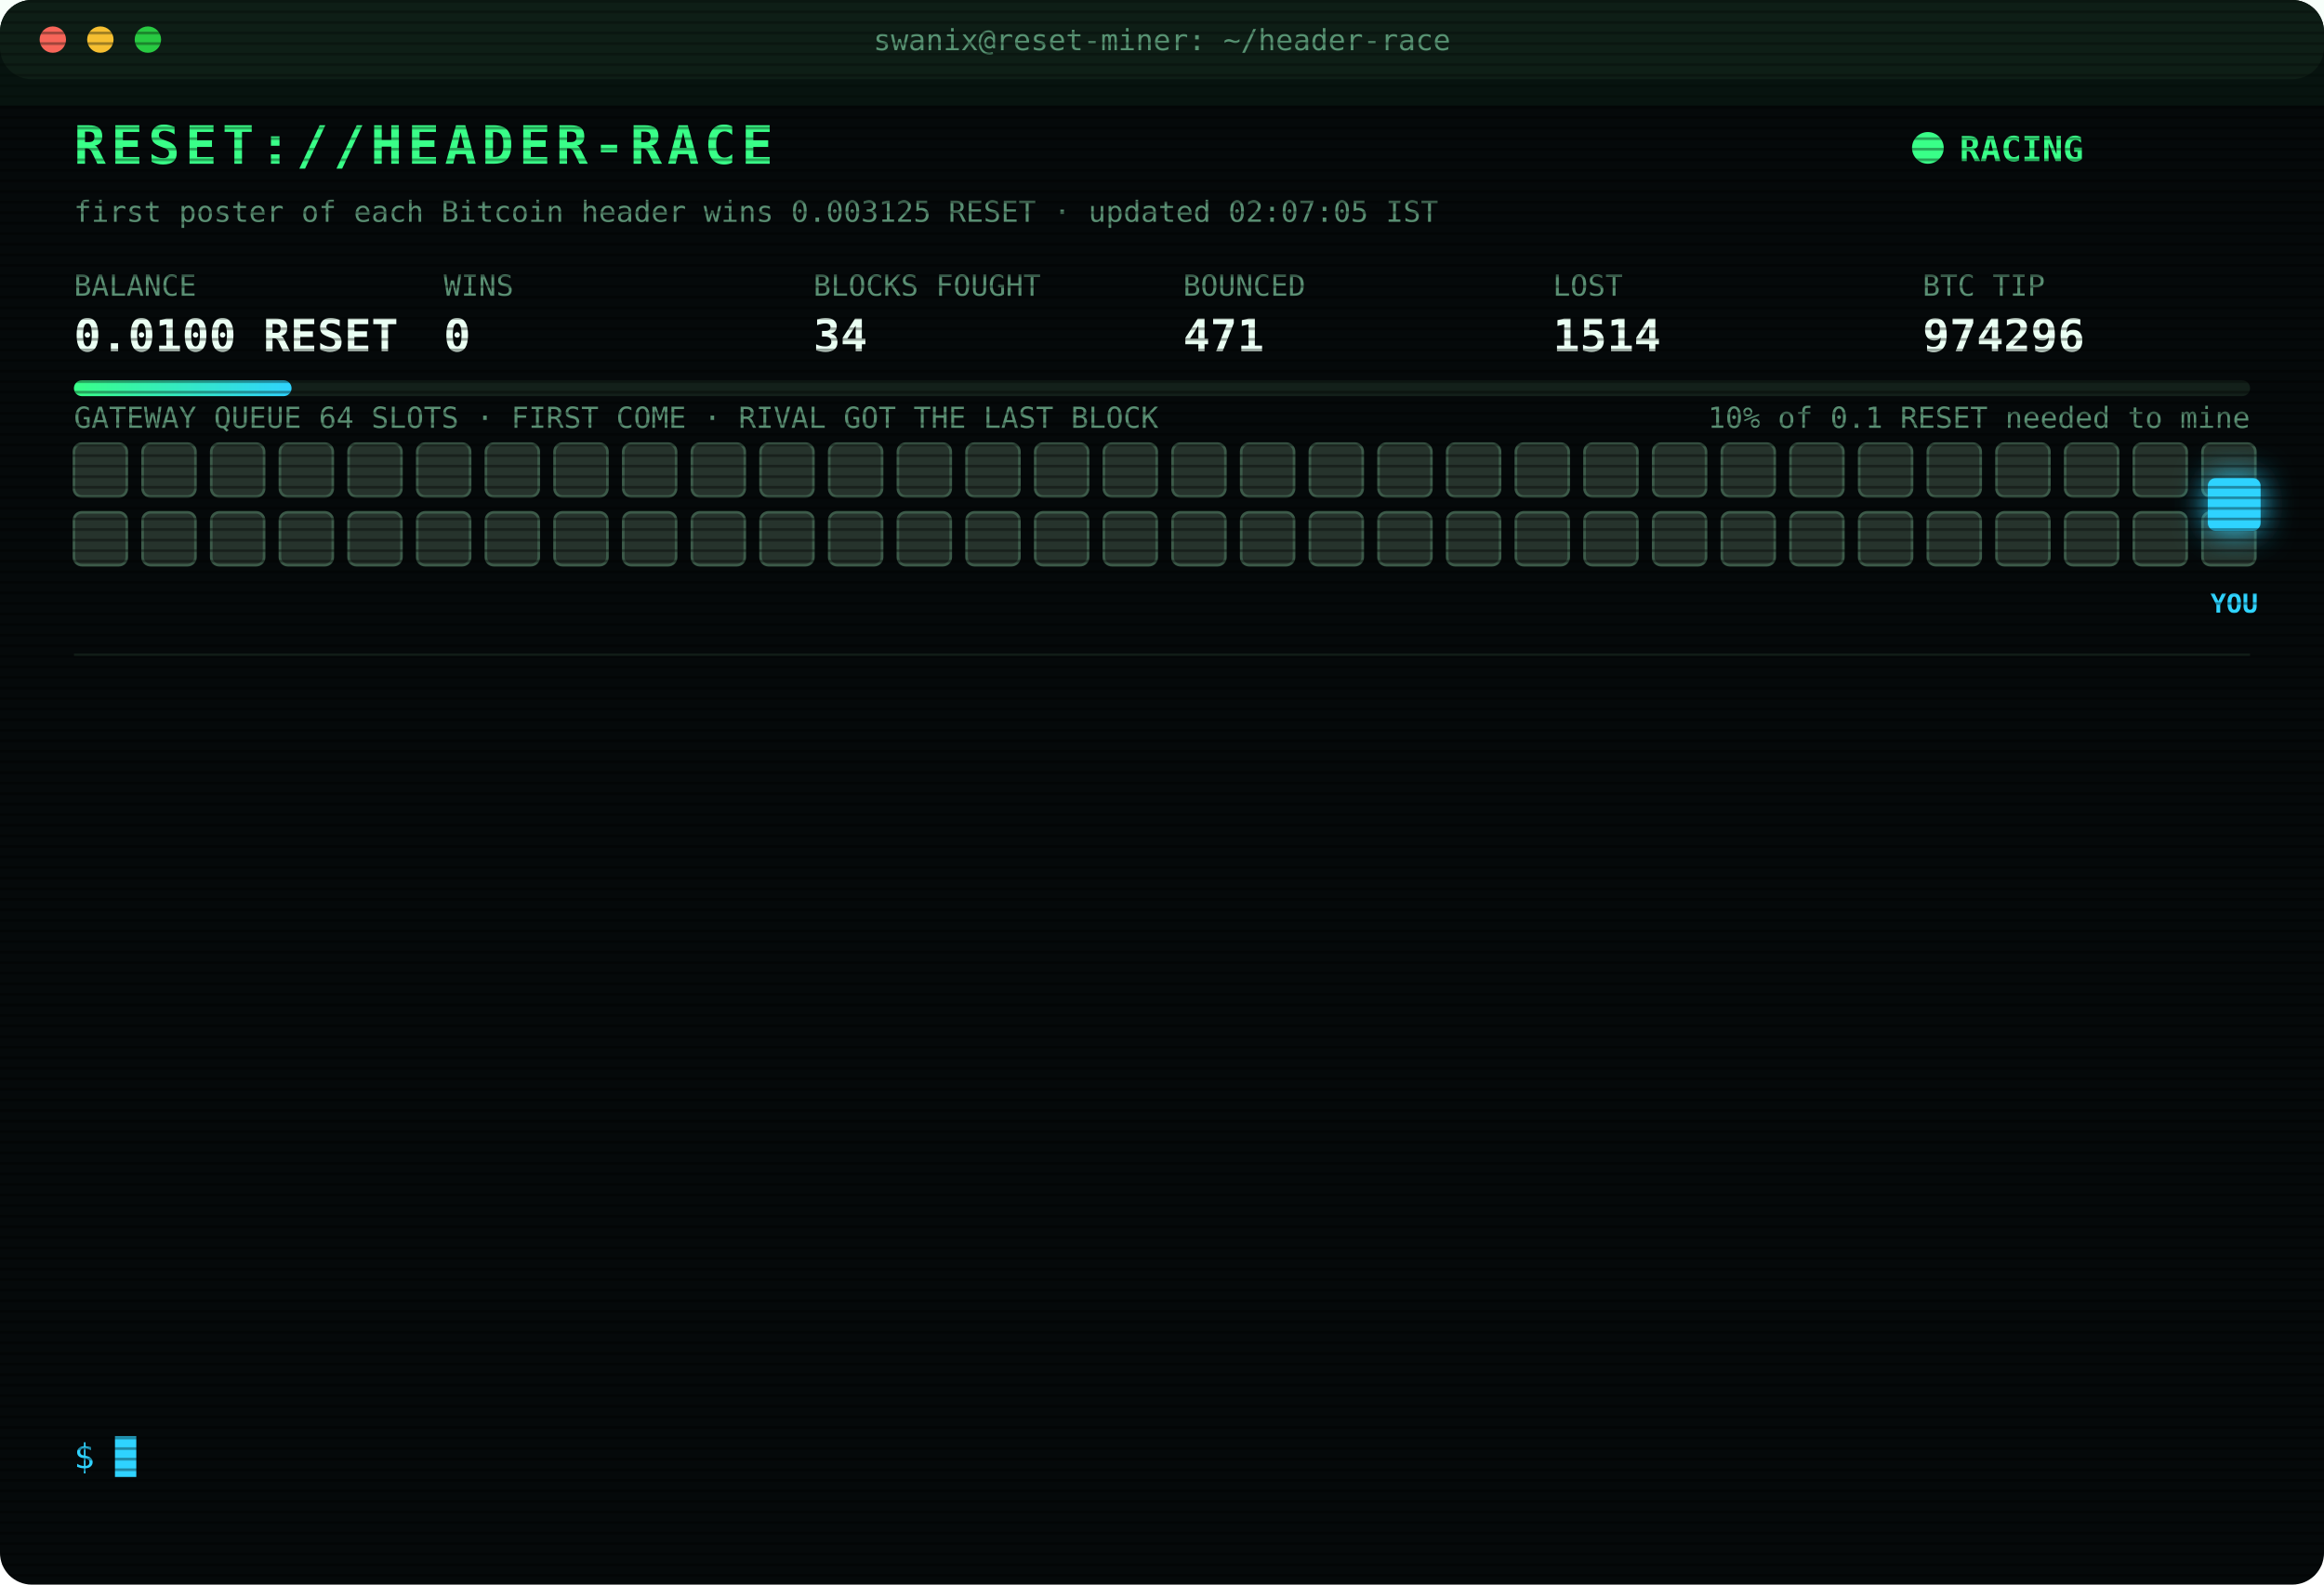
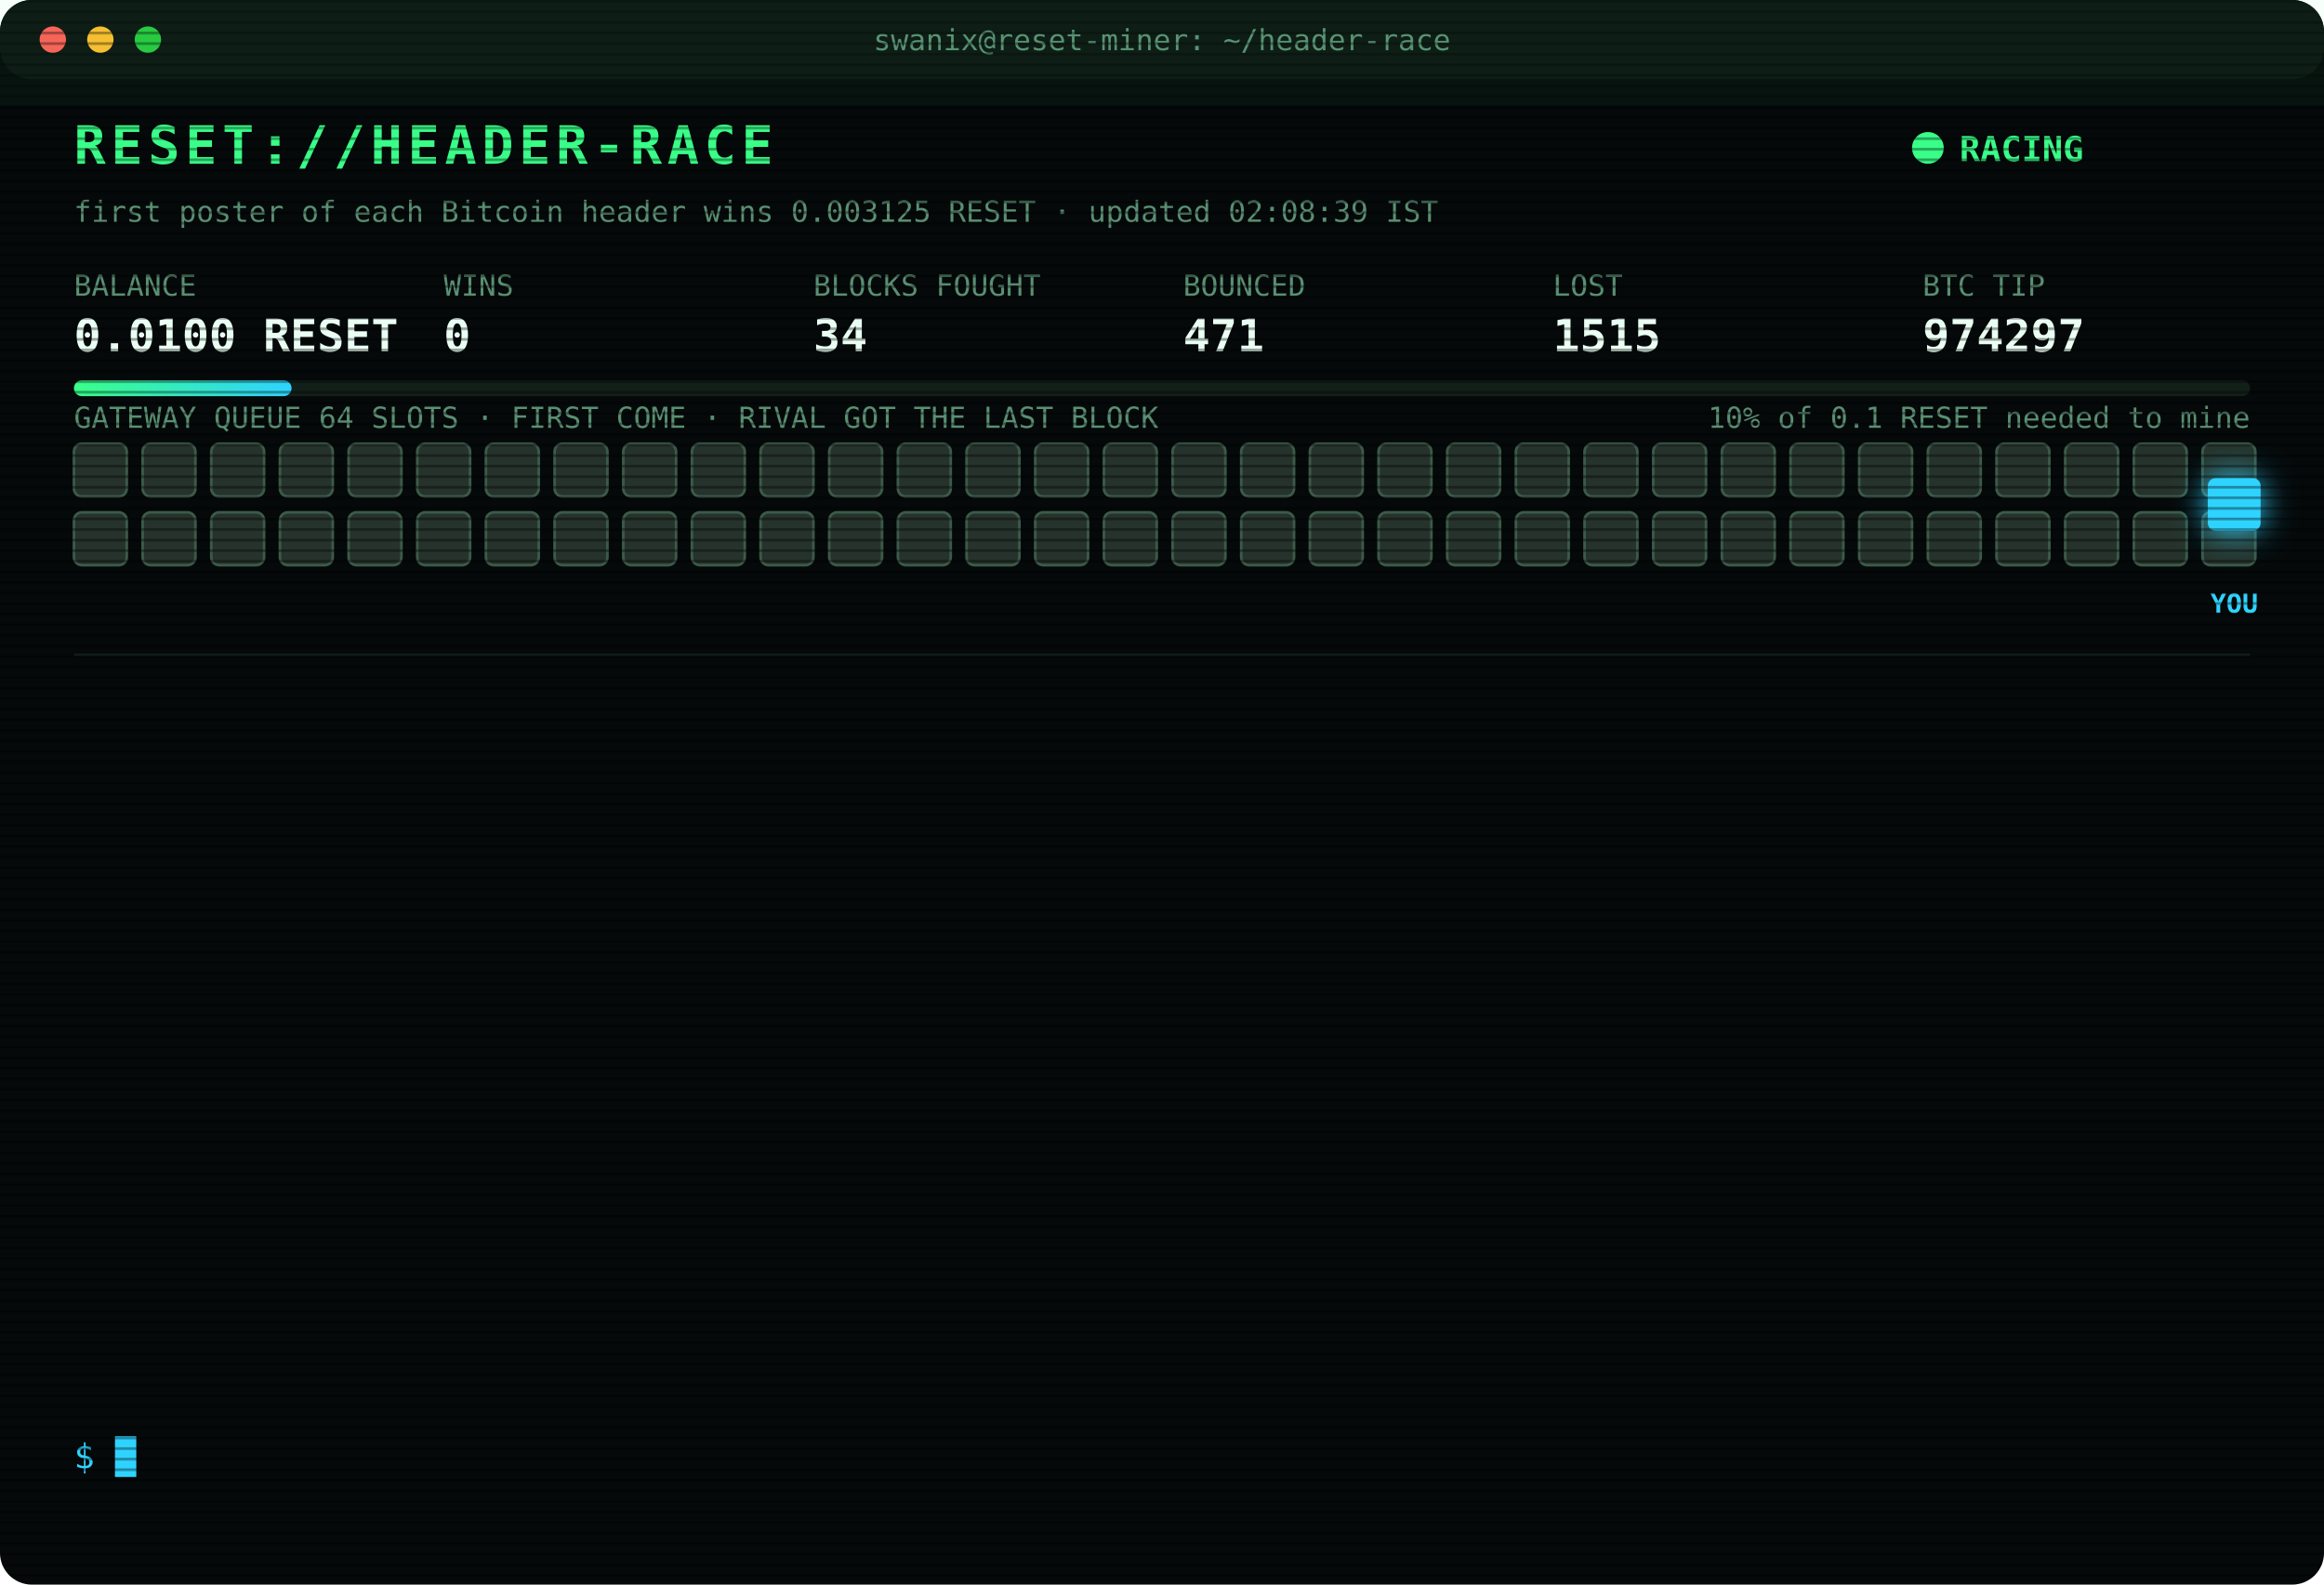
<svg xmlns="http://www.w3.org/2000/svg" width="880" height="600" viewBox="0 0 880 600" font-family="ui-monospace,SFMono-Regular,Menlo,Consolas,monospace">
  <style>
text{font-size:13px;fill:#7CFFB2}
.title{font-size:20px;font-weight:700;fill:#39FF88;letter-spacing:2px;animation:glitch 3s infinite steps(1)}
.sub{fill:#2fd3ff}.k{fill:#5a8f73;font-size:11px}.v{font-size:17px;font-weight:700;fill:#eafff3}
.ts{fill:#3f6b56}.boot{fill:#2fd3ff}.dim{fill:#5a8f73}.bad{fill:#ff4d6d}.warn{fill:#ffd23f}.mag{fill:#ff5cf0}.win{fill:#39FF88;font-weight:700}
.tag{font-size:10px;fill:#2fd3ff;font-weight:700}
.rival{fill:#26332c;stroke:#3c5a49;animation:jam 1.2s infinite alternate}
.idle{fill:#141c18;stroke:#22302a;animation:breathe 4s infinite}
.me{fill:#2fd3ff;filter:drop-shadow(0 0 6px #2fd3ff)}
.hover{animation:nudge 1.1s infinite ease-in-out}.bounce{animation:kick 1.4s infinite}
.ln{opacity:0;animation:in .4s forwards}
.cur{animation:blink 1s infinite steps(1)}
.scan{animation:scan 6s infinite linear}
.led{animation:blink 1.4s infinite}
@keyframes in{from{opacity:0;transform:translateX(-6px)}to{opacity:1;transform:none}}
@keyframes blink{50%{opacity:0}}
@keyframes jam{to{fill:#33463b}}
@keyframes breathe{50%{opacity:.4}}
@keyframes nudge{50%{transform:translateX(-10px)}}
@keyframes kick{0%,100%{transform:none}30%{transform:translateX(-14px)}55%{transform:translateX(10px) translateY(-6px)}}
@keyframes glitch{0%,92%{transform:none}93%{transform:translateX(2px);fill:#ff4d6d}95%{transform:translateX(-2px);fill:#2fd3ff}97%{transform:none}}
@keyframes scan{from{transform:translateY(-40px)}to{transform:translateY(600px)}}
</style>
  <defs>
    <pattern id="sl" width="4" height="4" patternUnits="userSpaceOnUse">
      <rect width="4" height="1" fill="#000" opacity=".35" />
    </pattern>
    <linearGradient id="bar">
      <stop offset="0" stop-color="#39FF88" />
      <stop offset="1" stop-color="#2fd3ff" />
    </linearGradient>
  </defs>
  <rect width="880" height="600" rx="12" fill="#05090a" />
  <rect width="880" height="30" rx="12" fill="#0d1512" />
  <circle cx="20" cy="15" r="5" fill="#ff5f57" />
  <circle cx="38" cy="15" r="5" fill="#febc2e" />
  <circle cx="56" cy="15" r="5" fill="#28c840" />
  <text x="440" y="19" text-anchor="middle" class="k">swanix@reset-miner: ~/header-race</text>
  <text x="28" y="62" class="title">RESET://HEADER-RACE</text>
  <circle class="led" cx="730" cy="56" r="6" fill="#39FF88" />
  <text x="742" y="61" class="win">RACING</text>
-   <text x="28" y="84" class="k">first poster of each Bitcoin header wins 0.003125 RESET · updated 02:07:05 IST</text>
+   <text x="28" y="84" class="k">first poster of each Bitcoin header wins 0.003125 RESET · updated 02:08:39 IST</text>
  <text x="28" y="112" class="k">BALANCE</text>
  <text x="28" y="133" class="v">0.0100 RESET</text>
  <text x="168" y="112" class="k">WINS</text>
  <text x="168" y="133" class="v">0</text>
  <text x="308" y="112" class="k">BLOCKS FOUGHT</text>
  <text x="308" y="133" class="v">34</text>
  <text x="448" y="112" class="k">BOUNCED</text>
  <text x="448" y="133" class="v">471</text>
  <text x="588" y="112" class="k">LOST</text>
-   <text x="588" y="133" class="v">1514</text>
+   <text x="588" y="133" class="v">1515</text>
  <text x="728" y="112" class="k">BTC TIP</text>
-   <text x="728" y="133" class="v">974296</text>
+   <text x="728" y="133" class="v">974297</text>
  <rect x="28" y="144" width="824" height="6" rx="3" fill="#13201a" />
  <rect x="28" y="144" width="82.4" height="6" rx="3" fill="url(#bar)" />
  <text x="852" y="162" text-anchor="end" class="k">10% of 0.1 RESET needed to mine</text>
  <text x="28" y="162" class="k">GATEWAY QUEUE 64 SLOTS · FIRST COME · RIVAL GOT THE LAST BLOCK</text>
  <rect class="rival" x="28" y="168" width="20" height="20" rx="3" style="animation-delay:0.00s" />
  <rect class="rival" x="54" y="168" width="20" height="20" rx="3" style="animation-delay:0.05s" />
  <rect class="rival" x="80" y="168" width="20" height="20" rx="3" style="animation-delay:0.10s" />
  <rect class="rival" x="106" y="168" width="20" height="20" rx="3" style="animation-delay:0.15s" />
  <rect class="rival" x="132" y="168" width="20" height="20" rx="3" style="animation-delay:0.20s" />
  <rect class="rival" x="158" y="168" width="20" height="20" rx="3" style="animation-delay:0.25s" />
  <rect class="rival" x="184" y="168" width="20" height="20" rx="3" style="animation-delay:0.30s" />
  <rect class="rival" x="210" y="168" width="20" height="20" rx="3" style="animation-delay:0.35s" />
  <rect class="rival" x="236" y="168" width="20" height="20" rx="3" style="animation-delay:0.40s" />
  <rect class="rival" x="262" y="168" width="20" height="20" rx="3" style="animation-delay:0.45s" />
  <rect class="rival" x="288" y="168" width="20" height="20" rx="3" style="animation-delay:0.50s" />
  <rect class="rival" x="314" y="168" width="20" height="20" rx="3" style="animation-delay:0.55s" />
  <rect class="rival" x="340" y="168" width="20" height="20" rx="3" style="animation-delay:0.60s" />
  <rect class="rival" x="366" y="168" width="20" height="20" rx="3" style="animation-delay:0.65s" />
  <rect class="rival" x="392" y="168" width="20" height="20" rx="3" style="animation-delay:0.70s" />
  <rect class="rival" x="418" y="168" width="20" height="20" rx="3" style="animation-delay:0.75s" />
  <rect class="rival" x="444" y="168" width="20" height="20" rx="3" style="animation-delay:0.80s" />
  <rect class="rival" x="470" y="168" width="20" height="20" rx="3" style="animation-delay:0.85s" />
  <rect class="rival" x="496" y="168" width="20" height="20" rx="3" style="animation-delay:0.90s" />
  <rect class="rival" x="522" y="168" width="20" height="20" rx="3" style="animation-delay:0.95s" />
  <rect class="rival" x="548" y="168" width="20" height="20" rx="3" style="animation-delay:1.00s" />
  <rect class="rival" x="574" y="168" width="20" height="20" rx="3" style="animation-delay:1.05s" />
  <rect class="rival" x="600" y="168" width="20" height="20" rx="3" style="animation-delay:1.10s" />
  <rect class="rival" x="626" y="168" width="20" height="20" rx="3" style="animation-delay:1.15s" />
  <rect class="rival" x="652" y="168" width="20" height="20" rx="3" style="animation-delay:1.20s" />
  <rect class="rival" x="678" y="168" width="20" height="20" rx="3" style="animation-delay:1.25s" />
  <rect class="rival" x="704" y="168" width="20" height="20" rx="3" style="animation-delay:1.30s" />
  <rect class="rival" x="730" y="168" width="20" height="20" rx="3" style="animation-delay:1.35s" />
  <rect class="rival" x="756" y="168" width="20" height="20" rx="3" style="animation-delay:1.40s" />
  <rect class="rival" x="782" y="168" width="20" height="20" rx="3" style="animation-delay:1.45s" />
  <rect class="rival" x="808" y="168" width="20" height="20" rx="3" style="animation-delay:1.50s" />
  <rect class="rival" x="834" y="168" width="20" height="20" rx="3" style="animation-delay:1.55s" />
  <rect class="rival" x="28" y="194" width="20" height="20" rx="3" style="animation-delay:1.60s" />
  <rect class="rival" x="54" y="194" width="20" height="20" rx="3" style="animation-delay:1.65s" />
  <rect class="rival" x="80" y="194" width="20" height="20" rx="3" style="animation-delay:1.70s" />
  <rect class="rival" x="106" y="194" width="20" height="20" rx="3" style="animation-delay:1.75s" />
  <rect class="rival" x="132" y="194" width="20" height="20" rx="3" style="animation-delay:1.80s" />
  <rect class="rival" x="158" y="194" width="20" height="20" rx="3" style="animation-delay:1.85s" />
  <rect class="rival" x="184" y="194" width="20" height="20" rx="3" style="animation-delay:1.90s" />
  <rect class="rival" x="210" y="194" width="20" height="20" rx="3" style="animation-delay:1.95s" />
  <rect class="rival" x="236" y="194" width="20" height="20" rx="3" style="animation-delay:2.00s" />
  <rect class="rival" x="262" y="194" width="20" height="20" rx="3" style="animation-delay:2.05s" />
  <rect class="rival" x="288" y="194" width="20" height="20" rx="3" style="animation-delay:2.10s" />
  <rect class="rival" x="314" y="194" width="20" height="20" rx="3" style="animation-delay:2.15s" />
  <rect class="rival" x="340" y="194" width="20" height="20" rx="3" style="animation-delay:2.20s" />
  <rect class="rival" x="366" y="194" width="20" height="20" rx="3" style="animation-delay:2.25s" />
  <rect class="rival" x="392" y="194" width="20" height="20" rx="3" style="animation-delay:2.30s" />
  <rect class="rival" x="418" y="194" width="20" height="20" rx="3" style="animation-delay:2.35s" />
  <rect class="rival" x="444" y="194" width="20" height="20" rx="3" style="animation-delay:2.40s" />
  <rect class="rival" x="470" y="194" width="20" height="20" rx="3" style="animation-delay:2.45s" />
  <rect class="rival" x="496" y="194" width="20" height="20" rx="3" style="animation-delay:2.50s" />
  <rect class="rival" x="522" y="194" width="20" height="20" rx="3" style="animation-delay:2.55s" />
  <rect class="rival" x="548" y="194" width="20" height="20" rx="3" style="animation-delay:2.60s" />
  <rect class="rival" x="574" y="194" width="20" height="20" rx="3" style="animation-delay:2.65s" />
  <rect class="rival" x="600" y="194" width="20" height="20" rx="3" style="animation-delay:2.70s" />
  <rect class="rival" x="626" y="194" width="20" height="20" rx="3" style="animation-delay:2.75s" />
  <rect class="rival" x="652" y="194" width="20" height="20" rx="3" style="animation-delay:2.80s" />
  <rect class="rival" x="678" y="194" width="20" height="20" rx="3" style="animation-delay:2.85s" />
  <rect class="rival" x="704" y="194" width="20" height="20" rx="3" style="animation-delay:2.90s" />
  <rect class="rival" x="730" y="194" width="20" height="20" rx="3" style="animation-delay:2.95s" />
  <rect class="rival" x="756" y="194" width="20" height="20" rx="3" style="animation-delay:3.00s" />
  <rect class="rival" x="782" y="194" width="20" height="20" rx="3" style="animation-delay:3.05s" />
  <rect class="rival" x="808" y="194" width="20" height="20" rx="3" style="animation-delay:3.10s" />
  <rect class="rival" x="834" y="194" width="20" height="20" rx="3" style="animation-delay:3.15s" />
  <g class="hover">
    <rect class="me" x="836" y="181" width="20" height="20" rx="3" />
    <text class="tag" x="846" y="232" text-anchor="middle">YOU</text>
  </g>
  <line x1="28" x2="852" y1="248" y2="248" stroke="#13201a" />
  <g class="ln" style="animation-delay:0.40s">
-     <text x="28" y="270" class="ts">23:58:54</text>
-     <text x="104" y="270" class="bad">[LOST] #974284 taken by a rival miner</text>
+     <text x="28" y="270" class="ts">00:09:39</text>
+     <text x="104" y="270" class="bad">[LOST] #974285 taken by a rival miner</text>
  </g>
  <g class="ln" style="animation-delay:0.65s">
-     <text x="28" y="292" class="ts">00:09:39</text>
-     <text x="104" y="292" class="bad">[LOST] #974285 taken by a rival miner</text>
+     <text x="28" y="292" class="ts">00:21:37</text>
+     <text x="104" y="292" class="bad">[LOST] #974286 taken by a rival miner</text>
  </g>
  <g class="ln" style="animation-delay:0.90s">
-     <text x="28" y="314" class="ts">00:21:37</text>
-     <text x="104" y="314" class="bad">[LOST] #974286 taken by a rival miner</text>
+     <text x="28" y="314" class="ts">00:28:10</text>
+     <text x="104" y="314" class="bad">[LOST] #974287 taken by a rival miner</text>
  </g>
  <g class="ln" style="animation-delay:1.15s">
-     <text x="28" y="336" class="ts">00:28:10</text>
-     <text x="104" y="336" class="bad">[LOST] #974287 taken by a rival miner</text>
+     <text x="28" y="336" class="ts">00:33:08</text>
+     <text x="104" y="336" class="bad">[LOST] #974288 taken by a rival miner</text>
  </g>
  <g class="ln" style="animation-delay:1.40s">
-     <text x="28" y="358" class="ts">00:33:08</text>
-     <text x="104" y="358" class="bad">[LOST] #974288 taken by a rival miner</text>
+     <text x="28" y="358" class="ts">00:54:16</text>
+     <text x="104" y="358" class="bad">[LOST] #974289 taken by a rival miner</text>
  </g>
  <g class="ln" style="animation-delay:1.65s">
-     <text x="28" y="380" class="ts">00:54:16</text>
-     <text x="104" y="380" class="bad">[LOST] #974289 taken by a rival miner</text>
+     <text x="28" y="380" class="ts">01:12:47</text>
+     <text x="104" y="380" class="bad">[LOST] #974290 taken by a rival miner</text>
  </g>
  <g class="ln" style="animation-delay:1.90s">
-     <text x="28" y="402" class="ts">01:12:47</text>
-     <text x="104" y="402" class="bad">[LOST] #974290 taken by a rival miner</text>
+     <text x="28" y="402" class="ts">01:22:13</text>
+     <text x="104" y="402" class="bad">[LOST] #974291 taken by a rival miner</text>
  </g>
  <g class="ln" style="animation-delay:2.15s">
-     <text x="28" y="424" class="ts">01:22:13</text>
-     <text x="104" y="424" class="bad">[LOST] #974291 taken by a rival miner</text>
+     <text x="28" y="424" class="ts">01:32:20</text>
+     <text x="104" y="424" class="bad">[LOST] #974292 taken by a rival miner</text>
  </g>
  <g class="ln" style="animation-delay:2.40s">
-     <text x="28" y="446" class="ts">01:32:20</text>
-     <text x="104" y="446" class="bad">[LOST] #974292 taken by a rival miner</text>
+     <text x="28" y="446" class="ts">01:41:53</text>
+     <text x="104" y="446" class="bad">[LOST] #974293 taken by a rival miner</text>
  </g>
  <g class="ln" style="animation-delay:2.65s">
-     <text x="28" y="468" class="ts">01:41:53</text>
-     <text x="104" y="468" class="bad">[LOST] #974293 taken by a rival miner</text>
+     <text x="28" y="468" class="ts">01:52:49</text>
+     <text x="104" y="468" class="bad">[LOST] #974294 taken by a rival miner</text>
  </g>
  <g class="ln" style="animation-delay:2.90s">
-     <text x="28" y="490" class="ts">01:52:49</text>
-     <text x="104" y="490" class="bad">[LOST] #974294 taken by a rival miner</text>
+     <text x="28" y="490" class="ts">02:03:56</text>
+     <text x="104" y="490" class="bad">[LOST] #974295 taken by a rival miner</text>
  </g>
  <g class="ln" style="animation-delay:3.15s">
-     <text x="28" y="512" class="ts">02:03:56</text>
-     <text x="104" y="512" class="bad">[LOST] #974295 taken by a rival miner</text>
+     <text x="28" y="512" class="ts">02:07:05</text>
+     <text x="104" y="512" class="bad">[LOST] #974296 taken by a rival miner</text>
  </g>
  <g class="ln" style="animation-delay:3.40s">
-     <text x="28" y="534" class="ts">02:07:05</text>
-     <text x="104" y="534" class="bad">[LOST] #974296 taken by a rival miner</text>
+     <text x="28" y="534" class="ts">02:08:39</text>
+     <text x="104" y="534" class="bad">[LOST] #974297 taken by a rival miner</text>
  </g>
  <text x="28" y="556" class="sub">$ <tspan class="cur">█</tspan>
  </text>
  <rect width="880" height="600" rx="12" fill="url(#sl)" pointer-events="none" />
  <rect class="scan" width="880" height="40" fill="#39FF88" opacity=".04" />
</svg>
